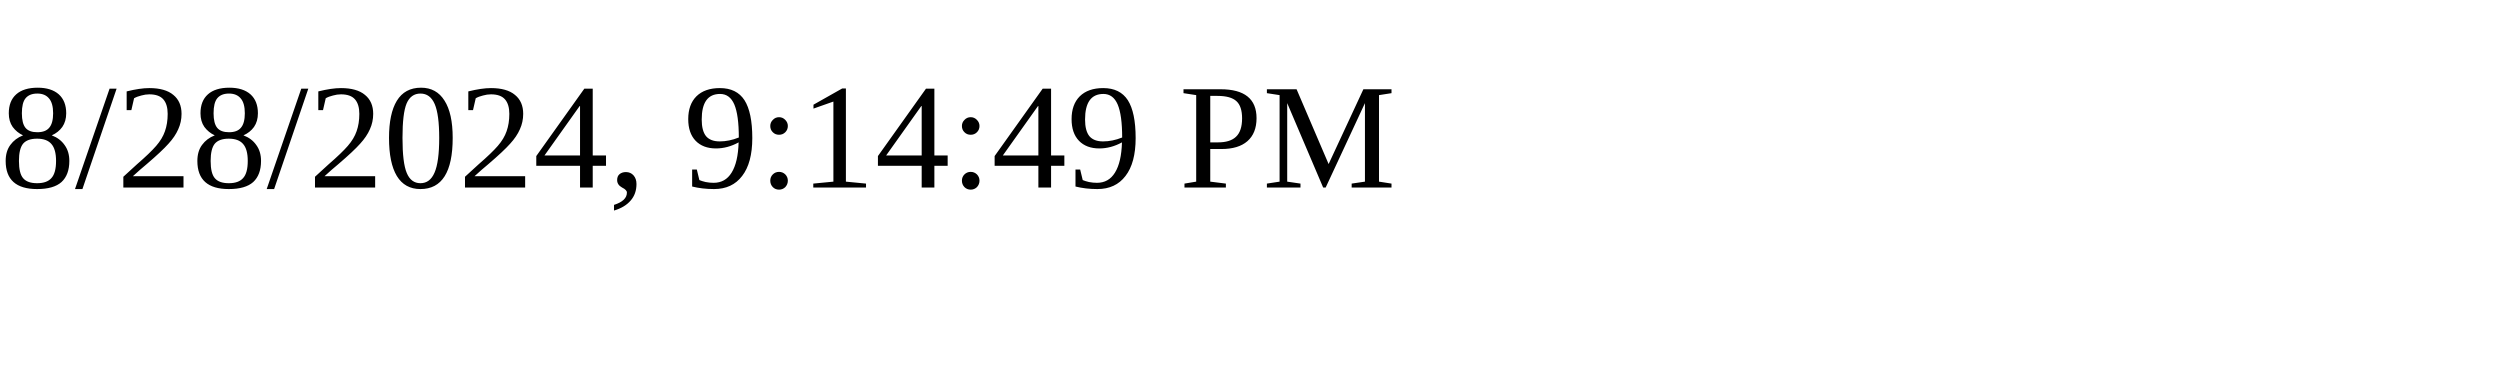
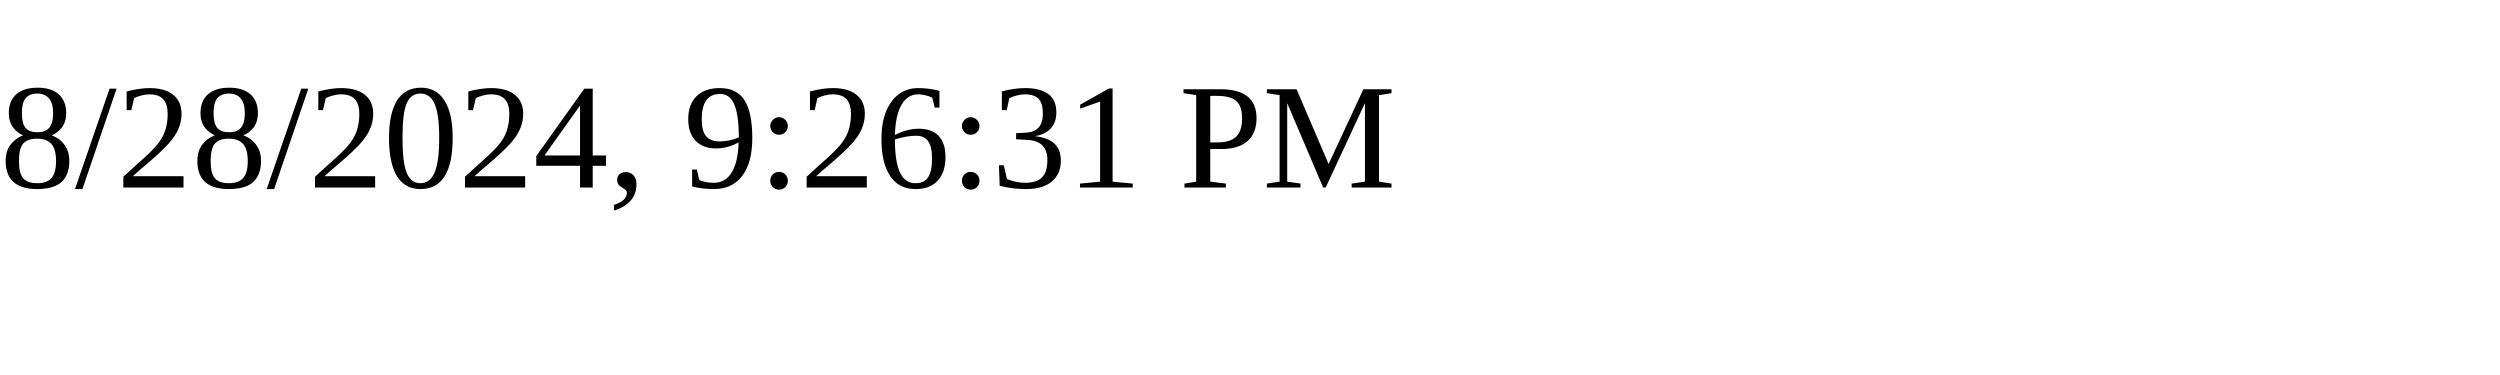
<svg xmlns="http://www.w3.org/2000/svg" height="30" width="200">
-   <text x="0" y="15">8/28/2024, 9:14:49 PM</text>
+   <text x="0" y="15">8/28/2024, 9:26:31 PM</text>
</svg>
